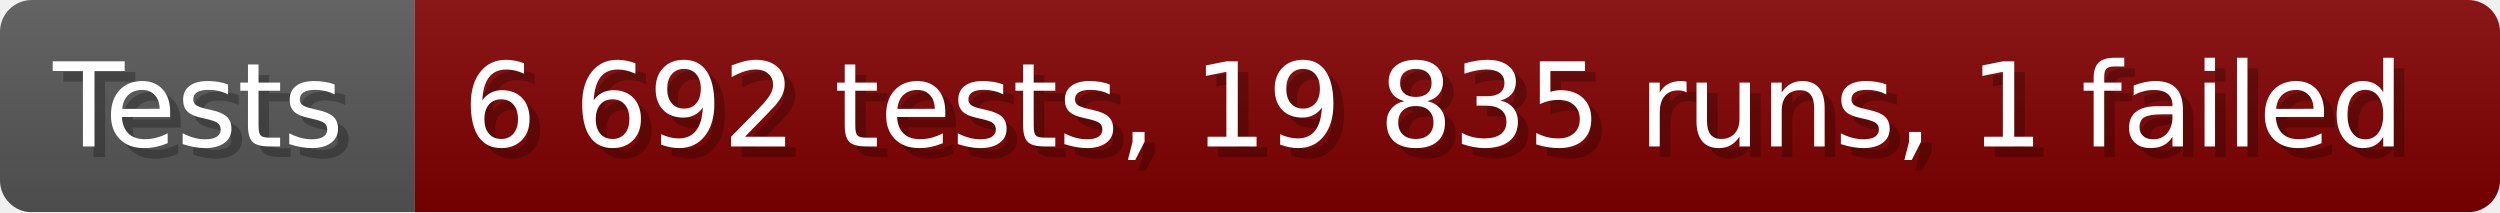
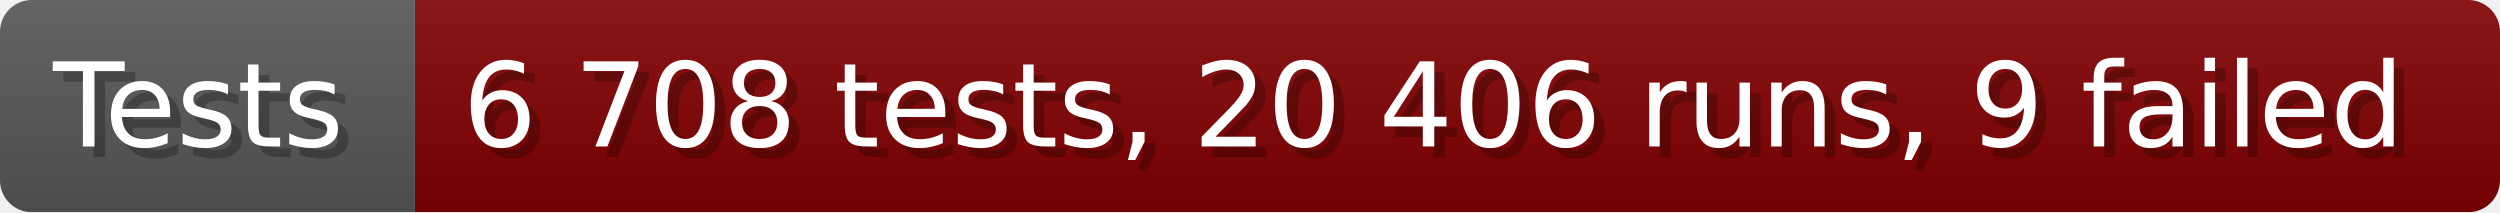
- <svg xmlns="http://www.w3.org/2000/svg" width="235.6" height="20" viewBox="0 0 2356 200" role="img" aria-label="Tests: 6 692 tests, 19 835 runs, 1 failed">
+ <svg xmlns="http://www.w3.org/2000/svg" width="235.6" height="20" viewBox="0 0 2356 200" role="img" aria-label="Tests: 6 708 tests, 20 406 runs, 9 failed">
  <linearGradient id="a" x2="0" y2="100%">
    <stop offset="0" stop-opacity=".1" stop-color="#EEE" />
    <stop offset="1" stop-opacity=".1" />
  </linearGradient>
  <mask id="m">
    <rect width="2356" height="200" rx="30" fill="#FFF" />
  </mask>
  <g mask="url(#m)">
    <rect width="391" height="200" fill="#555" />
    <rect width="1965" height="200" fill="#800000" x="391" />
    <rect width="2356" height="200" fill="url(#a)" />
  </g>
  <g aria-hidden="true" fill="#fff" text-anchor="start" font-family="Verdana,DejaVu Sans,sans-serif" font-size="110">
    <text x="60" y="148" textLength="291" fill="#000" opacity="0.25">Tests</text>
    <text x="50" y="138" textLength="291">Tests</text>
-     <text x="446" y="148" textLength="1865" fill="#000" opacity="0.25">6 692 tests, 19 835 runs, 1 failed</text>
-     <text x="436" y="138" textLength="1865">6 692 tests, 19 835 runs, 1 failed</text>
+     <text x="446" y="148" textLength="1865" fill="#000" opacity="0.25">6 708 tests, 20 406 runs, 9 failed</text>
+     <text x="436" y="138" textLength="1865">6 708 tests, 20 406 runs, 9 failed</text>
  </g>
</svg>
